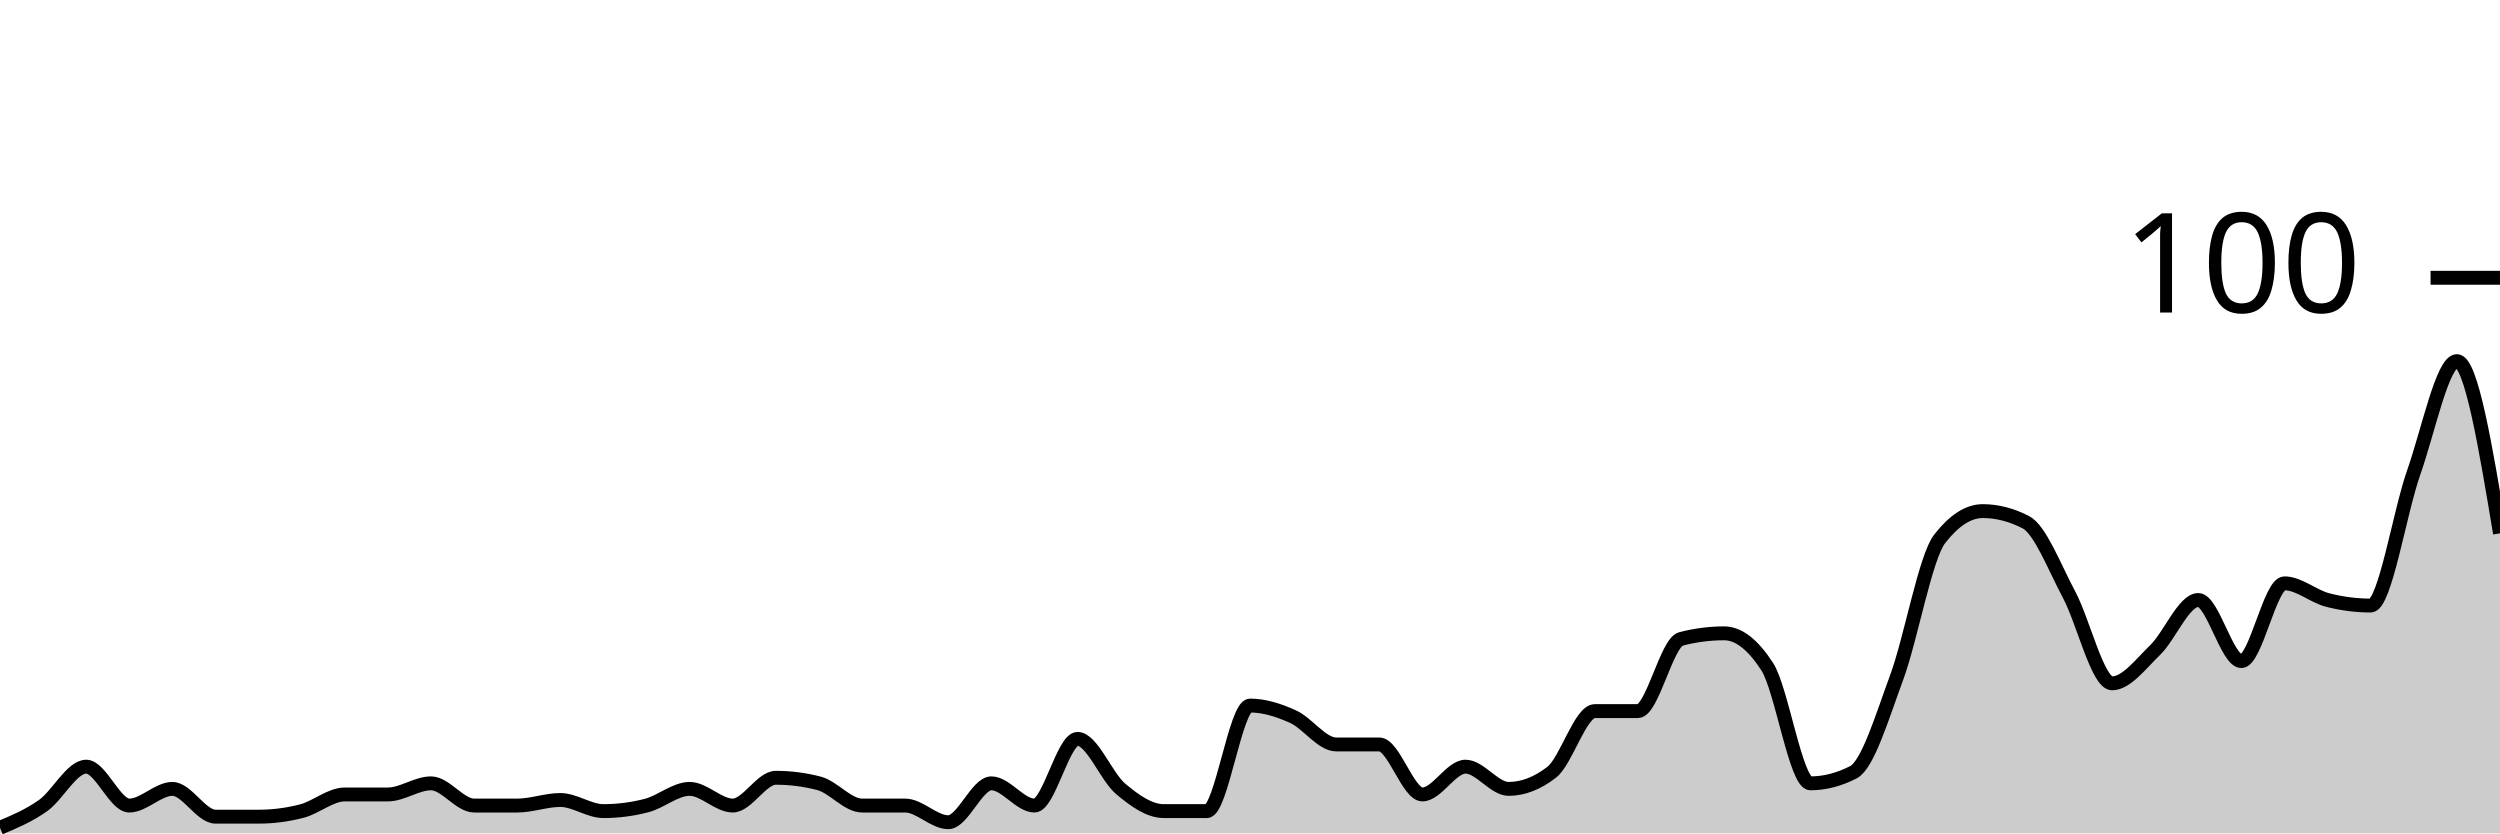
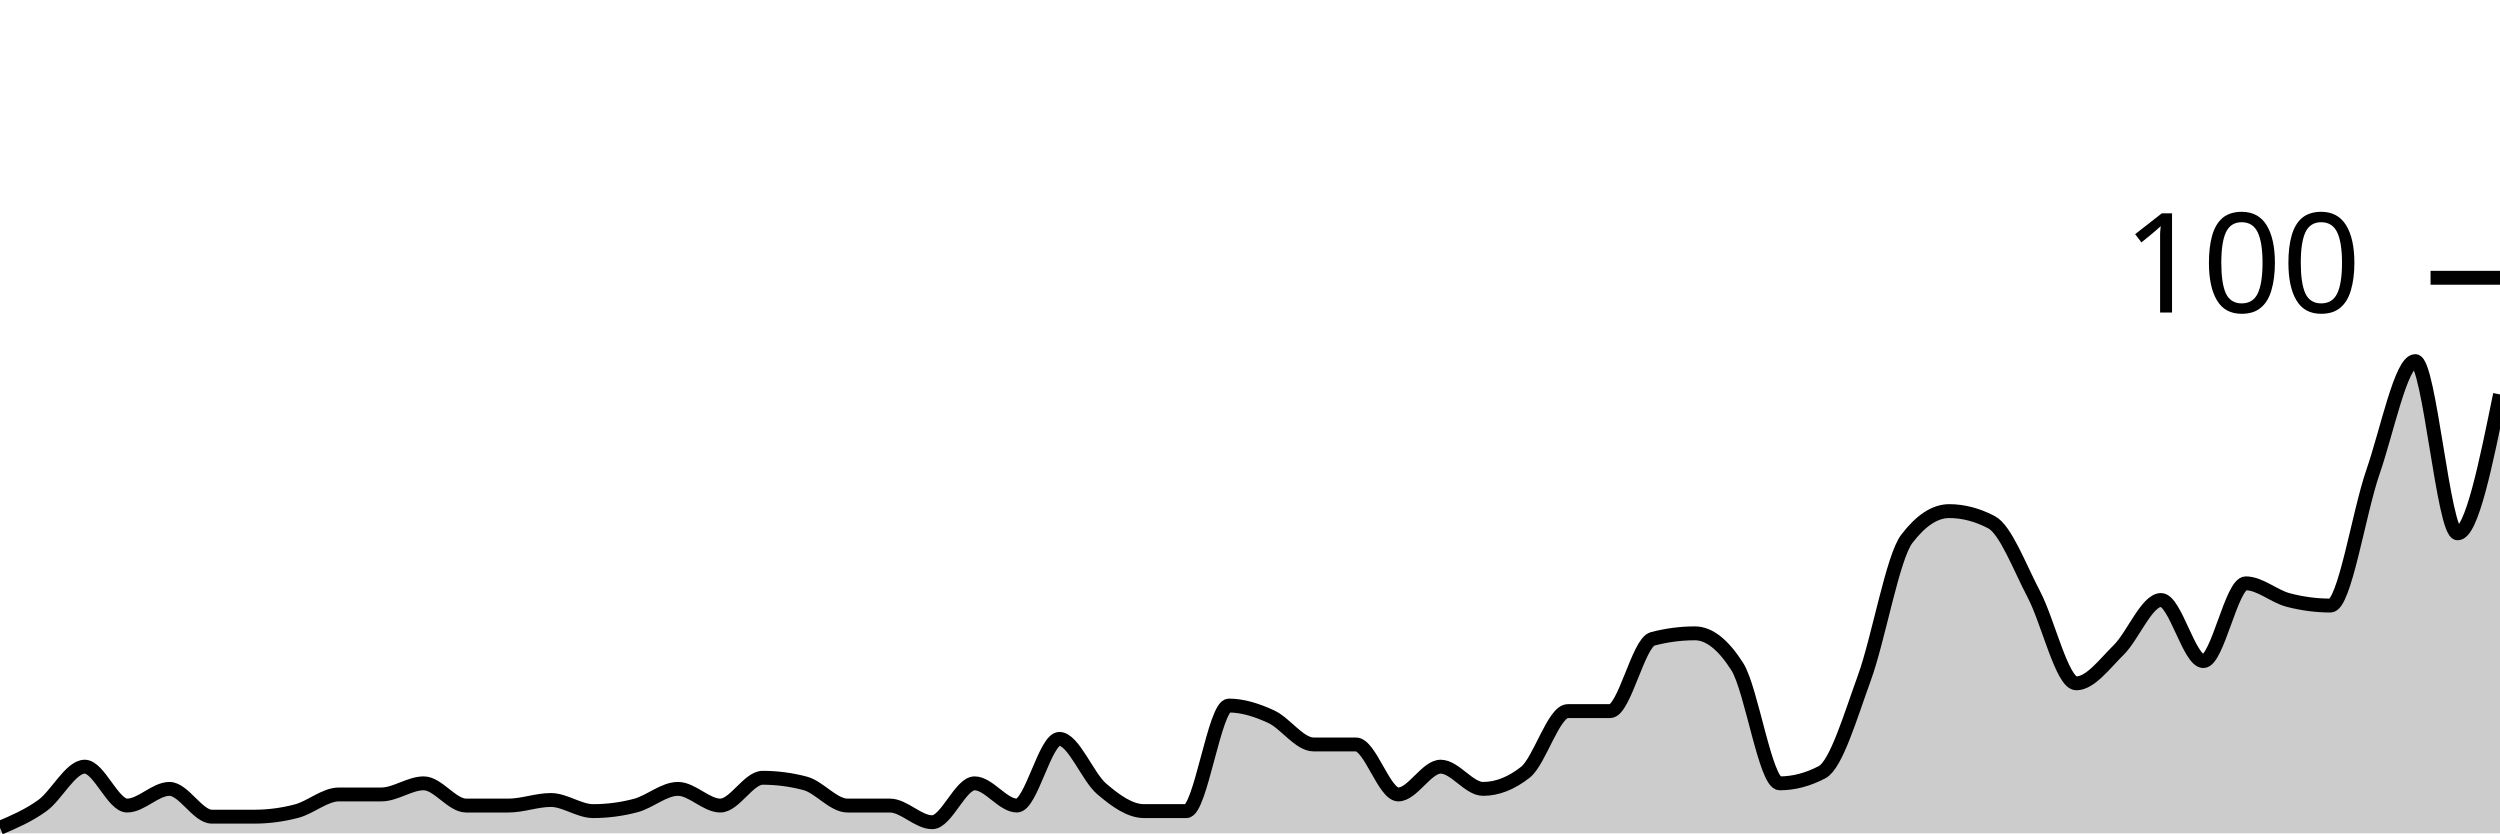
<svg xmlns="http://www.w3.org/2000/svg" viewBox="0 0 180 60">
  <g transform="translate(0,20)">
-     <path class="area" fill="rgba(0, 0, 0, 0.2)" d="M0,39.6C1.034,39.167,2.069,38.733,3.103,38C4.138,37.267,5.172,35.2,6.207,35.2C7.241,35.2,8.276,38,9.31,38C10.345,38,11.379,36.8,12.414,36.8C13.448,36.8,14.483,38.8,15.517,38.8C16.552,38.8,17.586,38.8,18.621,38.8C19.655,38.8,20.69,38.667,21.724,38.4C22.759,38.133,23.793,37.2,24.828,37.2C25.862,37.2,26.897,37.2,27.931,37.2C28.966,37.2,30,36.4,31.034,36.4C32.069,36.4,33.103,38,34.138,38C35.172,38,36.207,38,37.241,38C38.276,38,39.31,37.6,40.345,37.6C41.379,37.6,42.414,38.4,43.448,38.4C44.483,38.4,45.517,38.267,46.552,38C47.586,37.733,48.621,36.8,49.655,36.8C50.69,36.8,51.724,38,52.759,38C53.793,38,54.828,36,55.862,36C56.897,36,57.931,36.133,58.966,36.4C60,36.667,61.034,38,62.069,38C63.103,38,64.138,38,65.172,38C66.207,38,67.241,39.2,68.276,39.2C69.31,39.2,70.345,36.4,71.379,36.4C72.414,36.4,73.448,38,74.483,38C75.517,38,76.552,33.2,77.586,33.2C78.621,33.2,79.655,35.933,80.69,36.8C81.724,37.667,82.759,38.4,83.793,38.4C84.828,38.4,85.862,38.4,86.897,38.4C87.931,38.4,88.966,30.8,90,30.8C91.034,30.8,92.069,31.133,93.103,31.6C94.138,32.067,95.172,33.6,96.207,33.6C97.241,33.6,98.276,33.6,99.31,33.6C100.345,33.6,101.379,37.2,102.414,37.2C103.448,37.2,104.483,35.2,105.517,35.2C106.552,35.2,107.586,36.8,108.621,36.8C109.655,36.8,110.69,36.4,111.724,35.6C112.759,34.8,113.793,31.2,114.828,31.2C115.862,31.2,116.897,31.2,117.931,31.2C118.966,31.2,120,26.267,121.034,26C122.069,25.733,123.103,25.6,124.138,25.6C125.172,25.6,126.207,26.4,127.241,28C128.276,29.6,129.31,36.4,130.345,36.4C131.379,36.4,132.414,36.133,133.448,35.6C134.483,35.067,135.517,31.6,136.552,28.8C137.586,26,138.621,20.133,139.655,18.8C140.69,17.467,141.724,16.8,142.759,16.8C143.793,16.8,144.828,17.067,145.862,17.6C146.897,18.133,147.931,20.867,148.966,22.8C150,24.733,151.034,29.2,152.069,29.2C153.103,29.2,154.138,27.8,155.172,26.8C156.207,25.8,157.241,23.2,158.276,23.2C159.31,23.2,160.345,27.6,161.379,27.6C162.414,27.6,163.448,22,164.483,22C165.517,22,166.552,22.933,167.586,23.2C168.621,23.467,169.655,23.6,170.69,23.6C171.724,23.6,172.759,16.933,173.793,14C174.828,11.067,175.862,6,176.897,6C177.931,6,178.966,12.2,180,18.4L180,40C178.966,40,177.931,40,176.897,40C175.862,40,174.828,40,173.793,40C172.759,40,171.724,40,170.69,40C169.655,40,168.621,40,167.586,40C166.552,40,165.517,40,164.483,40C163.448,40,162.414,40,161.379,40C160.345,40,159.31,40,158.276,40C157.241,40,156.207,40,155.172,40C154.138,40,153.103,40,152.069,40C151.034,40,150,40,148.966,40C147.931,40,146.897,40,145.862,40C144.828,40,143.793,40,142.759,40C141.724,40,140.69,40,139.655,40C138.621,40,137.586,40,136.552,40C135.517,40,134.483,40,133.448,40C132.414,40,131.379,40,130.345,40C129.31,40,128.276,40,127.241,40C126.207,40,125.172,40,124.138,40C123.103,40,122.069,40,121.034,40C120,40,118.966,40,117.931,40C116.897,40,115.862,40,114.828,40C113.793,40,112.759,40,111.724,40C110.69,40,109.655,40,108.621,40C107.586,40,106.552,40,105.517,40C104.483,40,103.448,40,102.414,40C101.379,40,100.345,40,99.31,40C98.276,40,97.241,40,96.207,40C95.172,40,94.138,40,93.103,40C92.069,40,91.034,40,90,40C88.966,40,87.931,40,86.897,40C85.862,40,84.828,40,83.793,40C82.759,40,81.724,40,80.69,40C79.655,40,78.621,40,77.586,40C76.552,40,75.517,40,74.483,40C73.448,40,72.414,40,71.379,40C70.345,40,69.31,40,68.276,40C67.241,40,66.207,40,65.172,40C64.138,40,63.103,40,62.069,40C61.034,40,60,40,58.966,40C57.931,40,56.897,40,55.862,40C54.828,40,53.793,40,52.759,40C51.724,40,50.69,40,49.655,40C48.621,40,47.586,40,46.552,40C45.517,40,44.483,40,43.448,40C42.414,40,41.379,40,40.345,40C39.31,40,38.276,40,37.241,40C36.207,40,35.172,40,34.138,40C33.103,40,32.069,40,31.034,40C30,40,28.966,40,27.931,40C26.897,40,25.862,40,24.828,40C23.793,40,22.759,40,21.724,40C20.69,40,19.655,40,18.621,40C17.586,40,16.552,40,15.517,40C14.483,40,13.448,40,12.414,40C11.379,40,10.345,40,9.31,40C8.276,40,7.241,40,6.207,40C5.172,40,4.138,40,3.103,40C2.069,40,1.034,40,0,40Z" />
-     <path class="line" stroke="black" fill="none" d="M0,39.6C1.034,39.167,2.069,38.733,3.103,38C4.138,37.267,5.172,35.2,6.207,35.2C7.241,35.2,8.276,38,9.31,38C10.345,38,11.379,36.8,12.414,36.8C13.448,36.8,14.483,38.8,15.517,38.8C16.552,38.8,17.586,38.8,18.621,38.8C19.655,38.8,20.69,38.667,21.724,38.4C22.759,38.133,23.793,37.2,24.828,37.2C25.862,37.2,26.897,37.2,27.931,37.2C28.966,37.2,30,36.4,31.034,36.4C32.069,36.4,33.103,38,34.138,38C35.172,38,36.207,38,37.241,38C38.276,38,39.31,37.6,40.345,37.6C41.379,37.6,42.414,38.4,43.448,38.4C44.483,38.4,45.517,38.267,46.552,38C47.586,37.733,48.621,36.8,49.655,36.8C50.69,36.8,51.724,38,52.759,38C53.793,38,54.828,36,55.862,36C56.897,36,57.931,36.133,58.966,36.4C60,36.667,61.034,38,62.069,38C63.103,38,64.138,38,65.172,38C66.207,38,67.241,39.2,68.276,39.2C69.31,39.2,70.345,36.4,71.379,36.4C72.414,36.4,73.448,38,74.483,38C75.517,38,76.552,33.2,77.586,33.2C78.621,33.2,79.655,35.933,80.69,36.8C81.724,37.667,82.759,38.4,83.793,38.4C84.828,38.4,85.862,38.4,86.897,38.4C87.931,38.4,88.966,30.8,90,30.8C91.034,30.8,92.069,31.133,93.103,31.6C94.138,32.067,95.172,33.6,96.207,33.6C97.241,33.6,98.276,33.6,99.31,33.6C100.345,33.6,101.379,37.2,102.414,37.2C103.448,37.2,104.483,35.2,105.517,35.2C106.552,35.2,107.586,36.8,108.621,36.8C109.655,36.8,110.69,36.4,111.724,35.6C112.759,34.8,113.793,31.2,114.828,31.2C115.862,31.2,116.897,31.2,117.931,31.2C118.966,31.2,120,26.267,121.034,26C122.069,25.733,123.103,25.6,124.138,25.6C125.172,25.6,126.207,26.4,127.241,28C128.276,29.6,129.31,36.4,130.345,36.4C131.379,36.4,132.414,36.133,133.448,35.6C134.483,35.067,135.517,31.6,136.552,28.8C137.586,26,138.621,20.133,139.655,18.8C140.69,17.467,141.724,16.8,142.759,16.8C143.793,16.8,144.828,17.067,145.862,17.6C146.897,18.133,147.931,20.867,148.966,22.8C150,24.733,151.034,29.2,152.069,29.2C153.103,29.2,154.138,27.8,155.172,26.8C156.207,25.8,157.241,23.2,158.276,23.2C159.31,23.2,160.345,27.6,161.379,27.6C162.414,27.6,163.448,22,164.483,22C165.517,22,166.552,22.933,167.586,23.2C168.621,23.467,169.655,23.6,170.69,23.6C171.724,23.6,172.759,16.933,173.793,14C174.828,11.067,175.862,6,176.897,6C177.931,6,178.966,12.2,180,18.4" />
+     <path class="area" fill="rgba(0, 0, 0, 0.2)" d="M0,39.6C1.017,39.167,2.034,38.733,3.051,38C4.068,37.267,5.085,35.2,6.102,35.2C7.119,35.2,8.136,38,9.153,38C10.169,38,11.186,36.8,12.203,36.8C13.22,36.8,14.237,38.8,15.254,38.8C16.271,38.8,17.288,38.8,18.305,38.8C19.322,38.8,20.339,38.667,21.356,38.4C22.373,38.133,23.39,37.2,24.407,37.2C25.424,37.2,26.441,37.2,27.458,37.2C28.475,37.2,29.492,36.4,30.508,36.4C31.525,36.4,32.542,38,33.559,38C34.576,38,35.593,38,36.61,38C37.627,38,38.644,37.6,39.661,37.6C40.678,37.6,41.695,38.4,42.712,38.4C43.729,38.4,44.746,38.267,45.763,38C46.78,37.733,47.797,36.8,48.814,36.8C49.831,36.8,50.847,38,51.864,38C52.881,38,53.898,36,54.915,36C55.932,36,56.949,36.133,57.966,36.4C58.983,36.667,60,38,61.017,38C62.034,38,63.051,38,64.068,38C65.085,38,66.102,39.2,67.119,39.2C68.136,39.2,69.153,36.4,70.169,36.4C71.186,36.4,72.203,38,73.22,38C74.237,38,75.254,33.2,76.271,33.2C77.288,33.2,78.305,35.933,79.322,36.8C80.339,37.667,81.356,38.4,82.373,38.4C83.39,38.4,84.407,38.4,85.424,38.4C86.441,38.4,87.458,30.8,88.475,30.8C89.492,30.8,90.508,31.133,91.525,31.6C92.542,32.067,93.559,33.6,94.576,33.6C95.593,33.6,96.61,33.6,97.627,33.6C98.644,33.6,99.661,37.2,100.678,37.2C101.695,37.2,102.712,35.2,103.729,35.2C104.746,35.2,105.763,36.8,106.78,36.8C107.797,36.8,108.814,36.4,109.831,35.6C110.847,34.8,111.864,31.2,112.881,31.2C113.898,31.2,114.915,31.2,115.932,31.2C116.949,31.2,117.966,26.267,118.983,26C120,25.733,121.017,25.6,122.034,25.6C123.051,25.6,124.068,26.4,125.085,28C126.102,29.6,127.119,36.4,128.136,36.4C129.153,36.4,130.169,36.133,131.186,35.6C132.203,35.067,133.22,31.6,134.237,28.8C135.254,26,136.271,20.133,137.288,18.8C138.305,17.467,139.322,16.8,140.339,16.8C141.356,16.8,142.373,17.067,143.39,17.6C144.407,18.133,145.424,20.867,146.441,22.8C147.458,24.733,148.475,29.2,149.492,29.2C150.508,29.2,151.525,27.8,152.542,26.8C153.559,25.8,154.576,23.2,155.593,23.2C156.61,23.2,157.627,27.6,158.644,27.6C159.661,27.6,160.678,22,161.695,22C162.712,22,163.729,22.933,164.746,23.2C165.763,23.467,166.78,23.6,167.797,23.6C168.814,23.6,169.831,16.933,170.847,14C171.864,11.067,172.881,6,173.898,6C174.915,6,175.932,18.4,176.949,18.4C177.966,18.4,178.983,13.4,180,8.4L180,40C178.983,40,177.966,40,176.949,40C175.932,40,174.915,40,173.898,40C172.881,40,171.864,40,170.847,40C169.831,40,168.814,40,167.797,40C166.78,40,165.763,40,164.746,40C163.729,40,162.712,40,161.695,40C160.678,40,159.661,40,158.644,40C157.627,40,156.61,40,155.593,40C154.576,40,153.559,40,152.542,40C151.525,40,150.508,40,149.492,40C148.475,40,147.458,40,146.441,40C145.424,40,144.407,40,143.39,40C142.373,40,141.356,40,140.339,40C139.322,40,138.305,40,137.288,40C136.271,40,135.254,40,134.237,40C133.22,40,132.203,40,131.186,40C130.169,40,129.153,40,128.136,40C127.119,40,126.102,40,125.085,40C124.068,40,123.051,40,122.034,40C121.017,40,120,40,118.983,40C117.966,40,116.949,40,115.932,40C114.915,40,113.898,40,112.881,40C111.864,40,110.847,40,109.831,40C108.814,40,107.797,40,106.78,40C105.763,40,104.746,40,103.729,40C102.712,40,101.695,40,100.678,40C99.661,40,98.644,40,97.627,40C96.61,40,95.593,40,94.576,40C93.559,40,92.542,40,91.525,40C90.508,40,89.492,40,88.475,40C87.458,40,86.441,40,85.424,40C84.407,40,83.39,40,82.373,40C81.356,40,80.339,40,79.322,40C78.305,40,77.288,40,76.271,40C75.254,40,74.237,40,73.22,40C72.203,40,71.186,40,70.169,40C69.153,40,68.136,40,67.119,40C66.102,40,65.085,40,64.068,40C63.051,40,62.034,40,61.017,40C60,40,58.983,40,57.966,40C56.949,40,55.932,40,54.915,40C53.898,40,52.881,40,51.864,40C50.847,40,49.831,40,48.814,40C47.797,40,46.78,40,45.763,40C44.746,40,43.729,40,42.712,40C41.695,40,40.678,40,39.661,40C38.644,40,37.627,40,36.61,40C35.593,40,34.576,40,33.559,40C32.542,40,31.525,40,30.508,40C29.492,40,28.475,40,27.458,40C26.441,40,25.424,40,24.407,40C23.39,40,22.373,40,21.356,40C20.339,40,19.322,40,18.305,40C17.288,40,16.271,40,15.254,40C14.237,40,13.22,40,12.203,40C11.186,40,10.169,40,9.153,40C8.136,40,7.119,40,6.102,40C5.085,40,4.068,40,3.051,40C2.034,40,1.017,40,0,40Z" />
+     <path class="line" stroke="black" fill="none" d="M0,39.6C1.017,39.167,2.034,38.733,3.051,38C4.068,37.267,5.085,35.2,6.102,35.2C7.119,35.2,8.136,38,9.153,38C10.169,38,11.186,36.8,12.203,36.8C13.22,36.8,14.237,38.8,15.254,38.8C16.271,38.8,17.288,38.8,18.305,38.8C19.322,38.8,20.339,38.667,21.356,38.4C22.373,38.133,23.39,37.2,24.407,37.2C25.424,37.2,26.441,37.2,27.458,37.2C28.475,37.2,29.492,36.4,30.508,36.4C31.525,36.4,32.542,38,33.559,38C34.576,38,35.593,38,36.61,38C37.627,38,38.644,37.6,39.661,37.6C40.678,37.6,41.695,38.4,42.712,38.4C43.729,38.4,44.746,38.267,45.763,38C46.78,37.733,47.797,36.8,48.814,36.8C49.831,36.8,50.847,38,51.864,38C52.881,38,53.898,36,54.915,36C55.932,36,56.949,36.133,57.966,36.4C58.983,36.667,60,38,61.017,38C62.034,38,63.051,38,64.068,38C65.085,38,66.102,39.2,67.119,39.2C68.136,39.2,69.153,36.4,70.169,36.4C71.186,36.4,72.203,38,73.22,38C74.237,38,75.254,33.2,76.271,33.2C77.288,33.2,78.305,35.933,79.322,36.8C80.339,37.667,81.356,38.4,82.373,38.4C83.39,38.4,84.407,38.4,85.424,38.4C86.441,38.4,87.458,30.8,88.475,30.8C89.492,30.8,90.508,31.133,91.525,31.6C92.542,32.067,93.559,33.6,94.576,33.6C95.593,33.6,96.61,33.6,97.627,33.6C98.644,33.6,99.661,37.2,100.678,37.2C101.695,37.2,102.712,35.2,103.729,35.2C104.746,35.2,105.763,36.8,106.78,36.8C107.797,36.8,108.814,36.4,109.831,35.6C110.847,34.8,111.864,31.2,112.881,31.2C113.898,31.2,114.915,31.2,115.932,31.2C116.949,31.2,117.966,26.267,118.983,26C120,25.733,121.017,25.6,122.034,25.6C123.051,25.6,124.068,26.4,125.085,28C126.102,29.6,127.119,36.4,128.136,36.4C129.153,36.4,130.169,36.133,131.186,35.6C132.203,35.067,133.22,31.6,134.237,28.8C135.254,26,136.271,20.133,137.288,18.8C138.305,17.467,139.322,16.8,140.339,16.8C141.356,16.8,142.373,17.067,143.39,17.6C144.407,18.133,145.424,20.867,146.441,22.8C147.458,24.733,148.475,29.2,149.492,29.2C150.508,29.2,151.525,27.8,152.542,26.8C153.559,25.8,154.576,23.2,155.593,23.2C156.61,23.2,157.627,27.6,158.644,27.6C159.661,27.6,160.678,22,161.695,22C162.712,22,163.729,22.933,164.746,23.2C165.763,23.467,166.78,23.6,167.797,23.6C168.814,23.6,169.831,16.933,170.847,14C171.864,11.067,172.881,6,173.898,6C174.915,6,175.932,18.4,176.949,18.4C177.966,18.4,178.983,13.4,180,8.4" />
    <path class="axis-ceiling" stroke-width="1" stroke="black" fill="none" d="M175,0L180,0" />
    <text class="axis-ceiling-label" font-family="sans-serif" text-anchor="end" font-size="10px" x="170" y="2.5">100</text>
  </g>
</svg>
